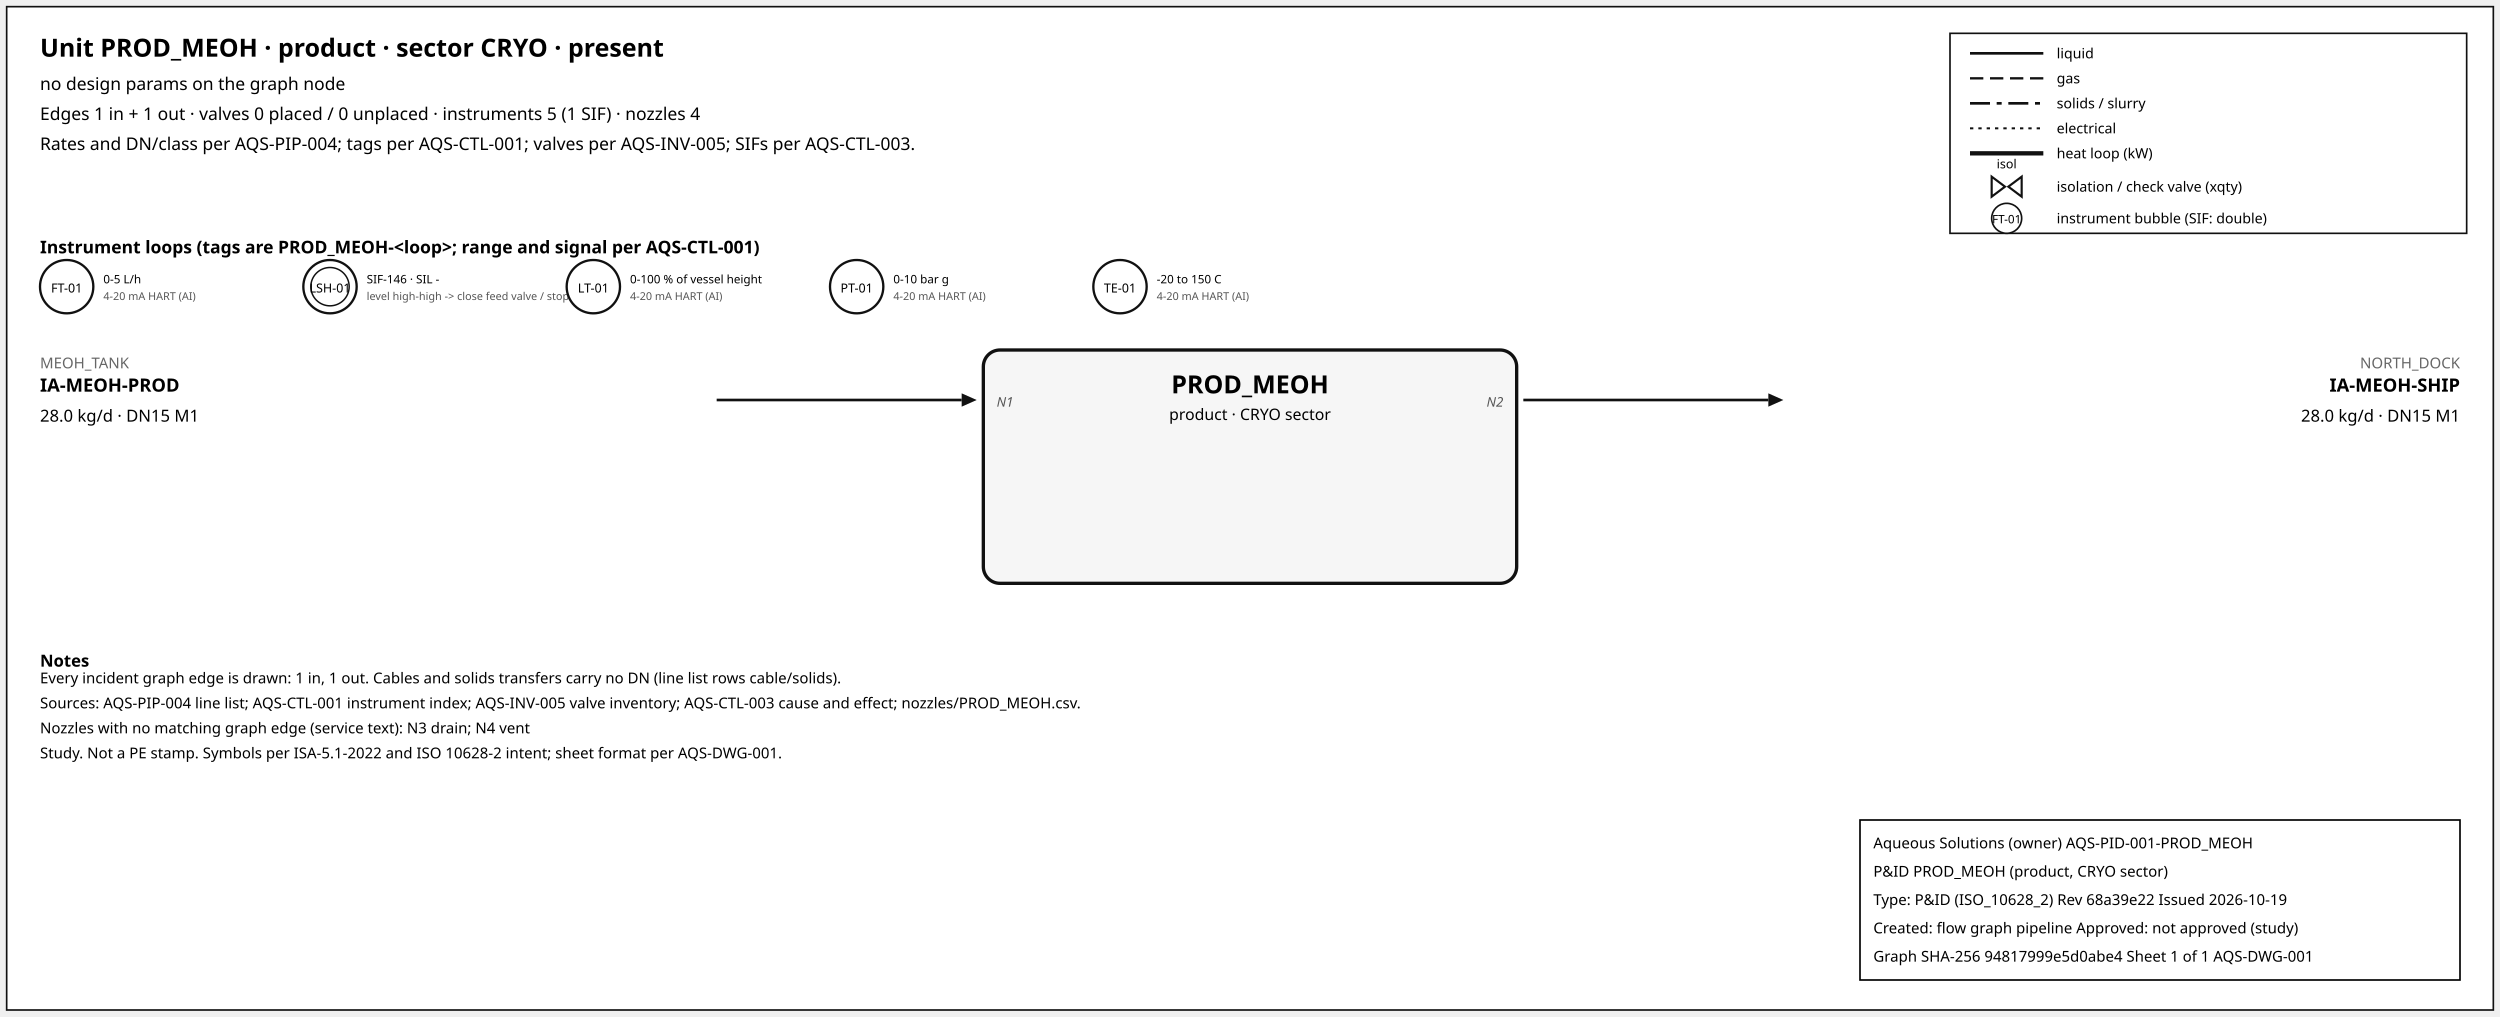
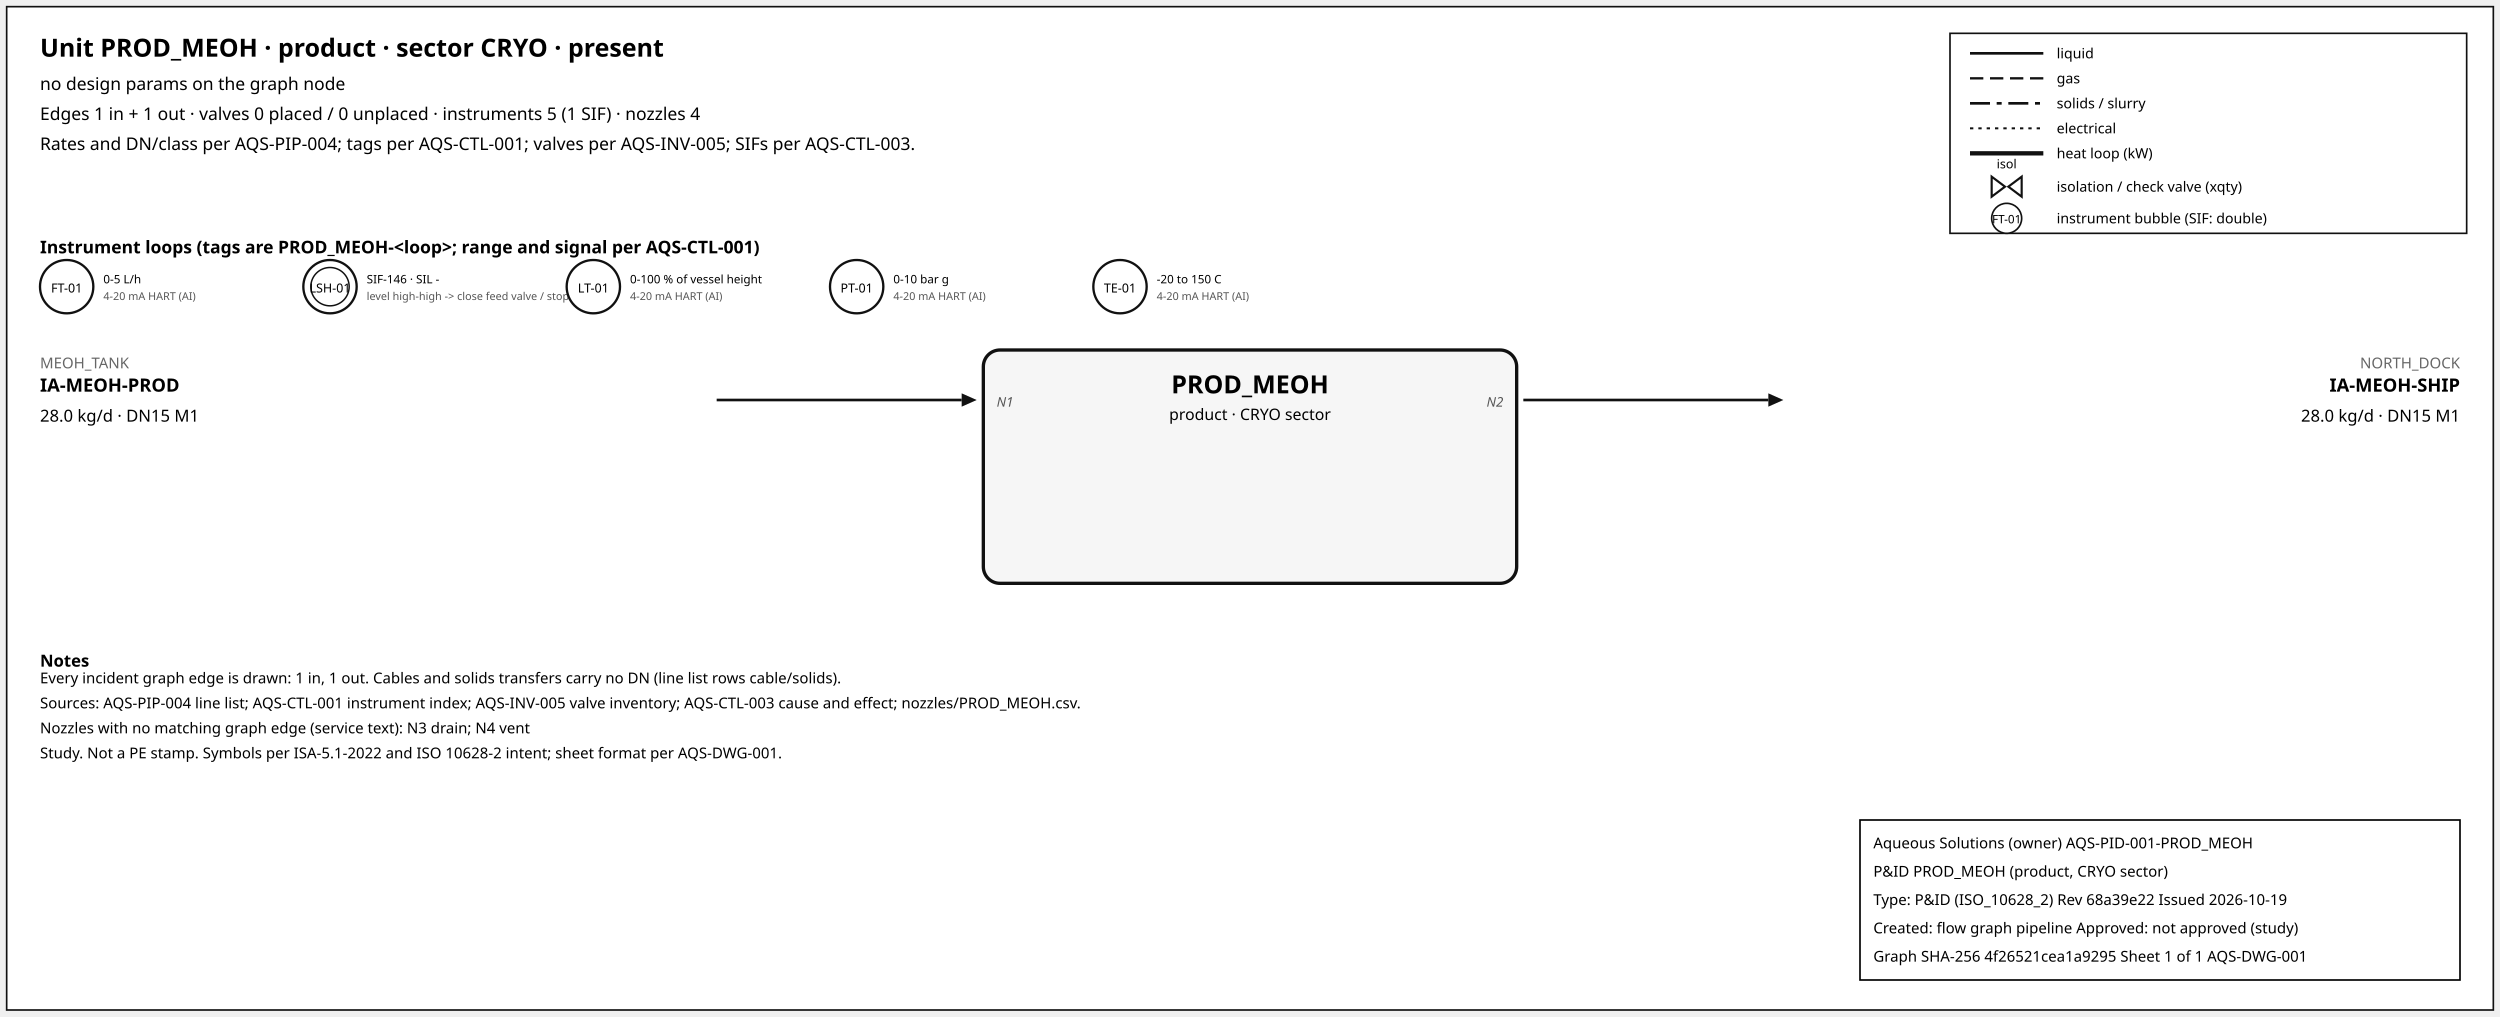
<svg xmlns="http://www.w3.org/2000/svg" width="1500" height="610" font-family="sans-serif">
  <rect x="4" y="4" width="1492" height="602" fill="white" stroke="#111" />
  <text x="24" y="34" font-size="15" font-weight="600">Unit PROD_MEOH · product · sector CRYO · present</text>
  <text x="24" y="54" font-size="10.5">no design params on the graph node</text>
  <text x="24" y="72" font-size="10.5">Edges 1 in + 1 out · valves 0 placed / 0 unplaced · instruments 5 (1 SIF) · nozzles 4</text>
  <text x="24" y="90" font-size="10.5">Rates and DN/class per AQS-PIP-004; tags per AQS-CTL-001; valves per AQS-INV-005; SIFs per AQS-CTL-003.</text>
  <rect x="1170" y="20" width="310" height="120" fill="white" stroke="#111" />
  <line x1="1182" y1="32" x2="1226" y2="32" stroke="#111" stroke-width="1.6" />
  <text x="1234" y="35" font-size="8.5">liquid</text>
  <line x1="1182" y1="47" x2="1226" y2="47" stroke="#111" stroke-width="1.4" stroke-dasharray="8,4" />
  <text x="1234" y="50" font-size="8.5">gas</text>
  <line x1="1182" y1="62" x2="1226" y2="62" stroke="#111" stroke-width="1.6" stroke-dasharray="12,4,3,4" />
  <text x="1234" y="65" font-size="8.5">solids / slurry</text>
  <line x1="1182" y1="77" x2="1226" y2="77" stroke="#111" stroke-width="1.2" stroke-dasharray="2,3" />
  <text x="1234" y="80" font-size="8.5">electrical</text>
  <line x1="1182" y1="92" x2="1226" y2="92" stroke="#111" stroke-width="2.6" />
  <text x="1234" y="95" font-size="8.5">heat loop (kW)</text>
  <path d="M 1195.0,106 L 1203.0,112 L 1195.0,118 Z M 1213.0,106 L 1205.0,112 L 1213.0,118 Z" fill="white" stroke="#111" stroke-width="1.3" />
  <text x="1204.0" y="101.0" font-size="7.5" text-anchor="middle">isol</text>
  <text x="1234" y="115" font-size="8.5">isolation / check valve (xqty)</text>
  <circle cx="1204" cy="131" r="9" fill="white" stroke="#111" />
  <text x="1204" y="134" font-size="7" text-anchor="middle">FT-01</text>
  <text x="1234" y="134" font-size="8.5">instrument bubble (SIF: double)</text>
  <text x="24" y="152" font-size="10.5" font-weight="600">Instrument loops (tags are PROD_MEOH-&lt;loop&gt;; range and signal per AQS-CTL-001)</text>
  <circle cx="40" cy="172" r="16" fill="white" stroke="#111" stroke-width="1.4" />
  <text x="40" y="175.5" font-size="7.5" text-anchor="middle">FT-01</text>
  <text x="62" y="170" font-size="7">0-5 L/h</text>
  <text x="62" y="180" font-size="6.5" fill="#555">4-20 mA HART (AI)</text>
  <circle cx="198" cy="172" r="16" fill="white" stroke="#111" stroke-width="1.4" />
  <circle cx="198" cy="172" r="11.5" fill="none" stroke="#111" stroke-width="0.9" />
  <text x="198" y="175.5" font-size="7.5" text-anchor="middle">LSH-01</text>
  <text x="220" y="170" font-size="7">SIF-146 · SIL -</text>
  <text x="220" y="180" font-size="6.5" fill="#555">level high-high -&gt; close feed valve / stop f</text>
  <circle cx="356" cy="172" r="16" fill="white" stroke="#111" stroke-width="1.4" />
  <text x="356" y="175.5" font-size="7.5" text-anchor="middle">LT-01</text>
  <text x="378" y="170" font-size="7">0-100 % of vessel height</text>
  <text x="378" y="180" font-size="6.5" fill="#555">4-20 mA HART (AI)</text>
  <circle cx="514" cy="172" r="16" fill="white" stroke="#111" stroke-width="1.4" />
  <text x="514" y="175.5" font-size="7.5" text-anchor="middle">PT-01</text>
  <text x="536" y="170" font-size="7">0-10 bar g</text>
  <text x="536" y="180" font-size="6.5" fill="#555">4-20 mA HART (AI)</text>
  <circle cx="672" cy="172" r="16" fill="white" stroke="#111" stroke-width="1.4" />
  <text x="672" y="175.5" font-size="7.5" text-anchor="middle">TE-01</text>
  <text x="694" y="170" font-size="7">-20 to 150 C</text>
  <text x="694" y="180" font-size="6.5" fill="#555">4-20 mA HART (AI)</text>
  <rect x="590" y="210" width="320" height="140" rx="10" fill="#f6f6f6" stroke="#111" stroke-width="2" />
  <text x="750.0" y="236" font-size="15" font-weight="700" text-anchor="middle">PROD_MEOH</text>
  <text x="750.0" y="252" font-size="9.5" text-anchor="middle">product · CRYO sector</text>
  <line x1="430" y1="240" x2="577" y2="240" stroke="#111" stroke-width="1.6" class="edge-in" />
  <polygon points="586,240 577,236 577,244" fill="#111" />
  <text x="24" y="221" font-size="9" fill="#666" text-anchor="start">MEOH_TANK</text>
  <text x="24" y="235" font-size="11" font-weight="600" text-anchor="start">IA-MEOH-PROD</text>
  <text x="24" y="253" font-size="10" text-anchor="start">28.0 kg/d · DN15 M1</text>
  <text x="598" y="244" font-size="8" font-style="italic" fill="#555" text-anchor="start">N1</text>
  <line x1="914" y1="240" x2="1061" y2="240" stroke="#111" stroke-width="1.6" class="edge-out" />
  <polygon points="1070,240 1061,236 1061,244" fill="#111" />
  <text x="1476" y="221" font-size="9" fill="#666" text-anchor="end">NORTH_DOCK</text>
  <text x="1476" y="235" font-size="11" font-weight="600" text-anchor="end">IA-MEOH-SHIP</text>
  <text x="1476" y="253" font-size="10" text-anchor="end">28.0 kg/d · DN15 M1</text>
  <text x="902" y="244" font-size="8" font-style="italic" fill="#555" text-anchor="end">N2</text>
  <text x="24" y="400" font-size="10" font-weight="600">Notes</text>
  <text x="24" y="410" font-size="9">Every incident graph edge is drawn: 1 in, 1 out. Cables and solids transfers carry no DN (line list rows cable/solids).</text>
  <text x="24" y="425" font-size="9">Sources: AQS-PIP-004 line list; AQS-CTL-001 instrument index; AQS-INV-005 valve inventory; AQS-CTL-003 cause and effect; nozzles/PROD_MEOH.csv.</text>
  <text x="24" y="440" font-size="9">Nozzles with no matching graph edge (service text): N3 drain; N4 vent</text>
  <text x="24" y="455" font-size="9">Study. Not a PE stamp. Symbols per ISA-5.1-2022 and ISO 10628-2 intent; sheet format per AQS-DWG-001.</text>
  <g id="aqs-title-block">
    <rect x="1116" y="492" width="360" height="96" fill="white" stroke="black" stroke-width="1" />
    <text x="1124" y="509" font-size="9">Aqueous Solutions (owner)   AQS-PID-001-PROD_MEOH</text>
    <text x="1124" y="526" font-size="9">P&amp;ID PROD_MEOH (product, CRYO sector)</text>
    <text x="1124" y="543" font-size="9">Type: P&amp;ID (ISO_10628_2)   Rev 68a39e22   Issued 2026-10-19</text>
    <text x="1124" y="560" font-size="9">Created: flow graph pipeline   Approved: not approved (study)</text>
-     <text x="1124" y="577" font-size="9">Graph SHA-256 94817999e5d0abe4   Sheet 1 of 1   AQS-DWG-001</text>
+     <text x="1124" y="577" font-size="9">Graph SHA-256 4f26521cea1a9295   Sheet 1 of 1   AQS-DWG-001</text>
  </g>
</svg>
